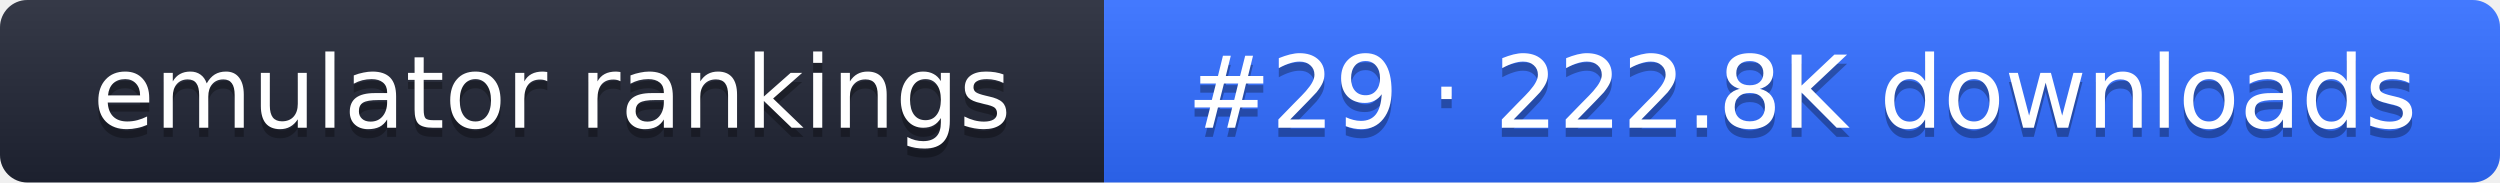
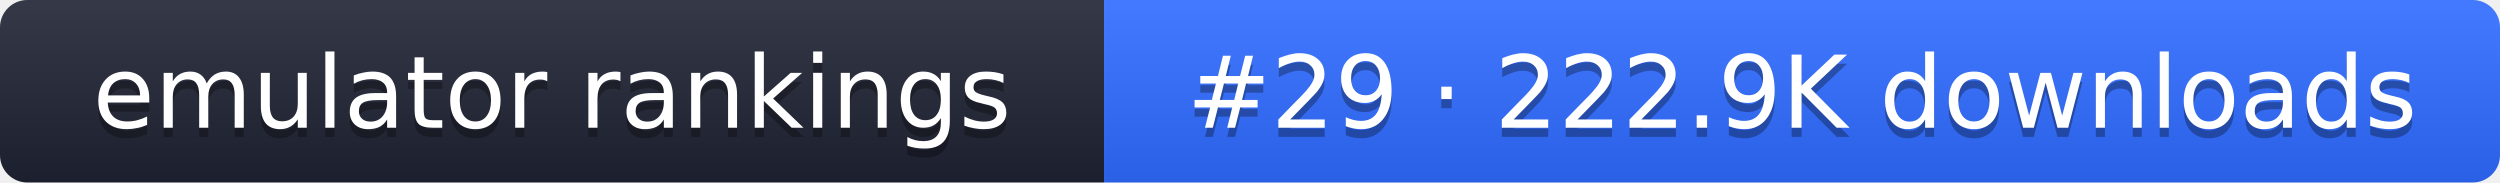
- <svg xmlns="http://www.w3.org/2000/svg" width="274" height="20" role="img" aria-label="emulator rankings: #29 · 222.8K downloads">
+ <svg xmlns="http://www.w3.org/2000/svg" width="274" height="20" role="img" aria-label="emulator rankings: #29 · 222.9K downloads">
  <linearGradient id="g" x2="0" y2="100%">
    <stop offset="0" stop-color="#fff" stop-opacity=".1" />
    <stop offset="1" stop-opacity=".1" />
  </linearGradient>
  <clipPath id="r">
    <rect width="274" height="20" rx="3" fill="#fff" />
  </clipPath>
  <g clip-path="url(#r)">
    <rect width="121" height="20" fill="#1f2433" />
    <rect x="121" width="153" height="20" fill="#2f6bff" />
    <rect width="274" height="20" fill="url(#g)" />
  </g>
  <g fill="#fff" text-anchor="middle" font-family="Verdana,DejaVu Sans,sans-serif" font-size="11">
    <text x="60.5" y="15" fill="#010101" fill-opacity=".3">emulator rankings</text>
    <text x="60.5" y="14">emulator rankings</text>
-     <text x="197.5" y="15" fill="#010101" fill-opacity=".3">#29 · 222.8K downloads</text>
-     <text x="197.5" y="14">#29 · 222.8K downloads</text>
+     <text x="197.5" y="15" fill="#010101" fill-opacity=".3">#29 · 222.9K downloads</text>
+     <text x="197.5" y="14">#29 · 222.9K downloads</text>
  </g>
</svg>
